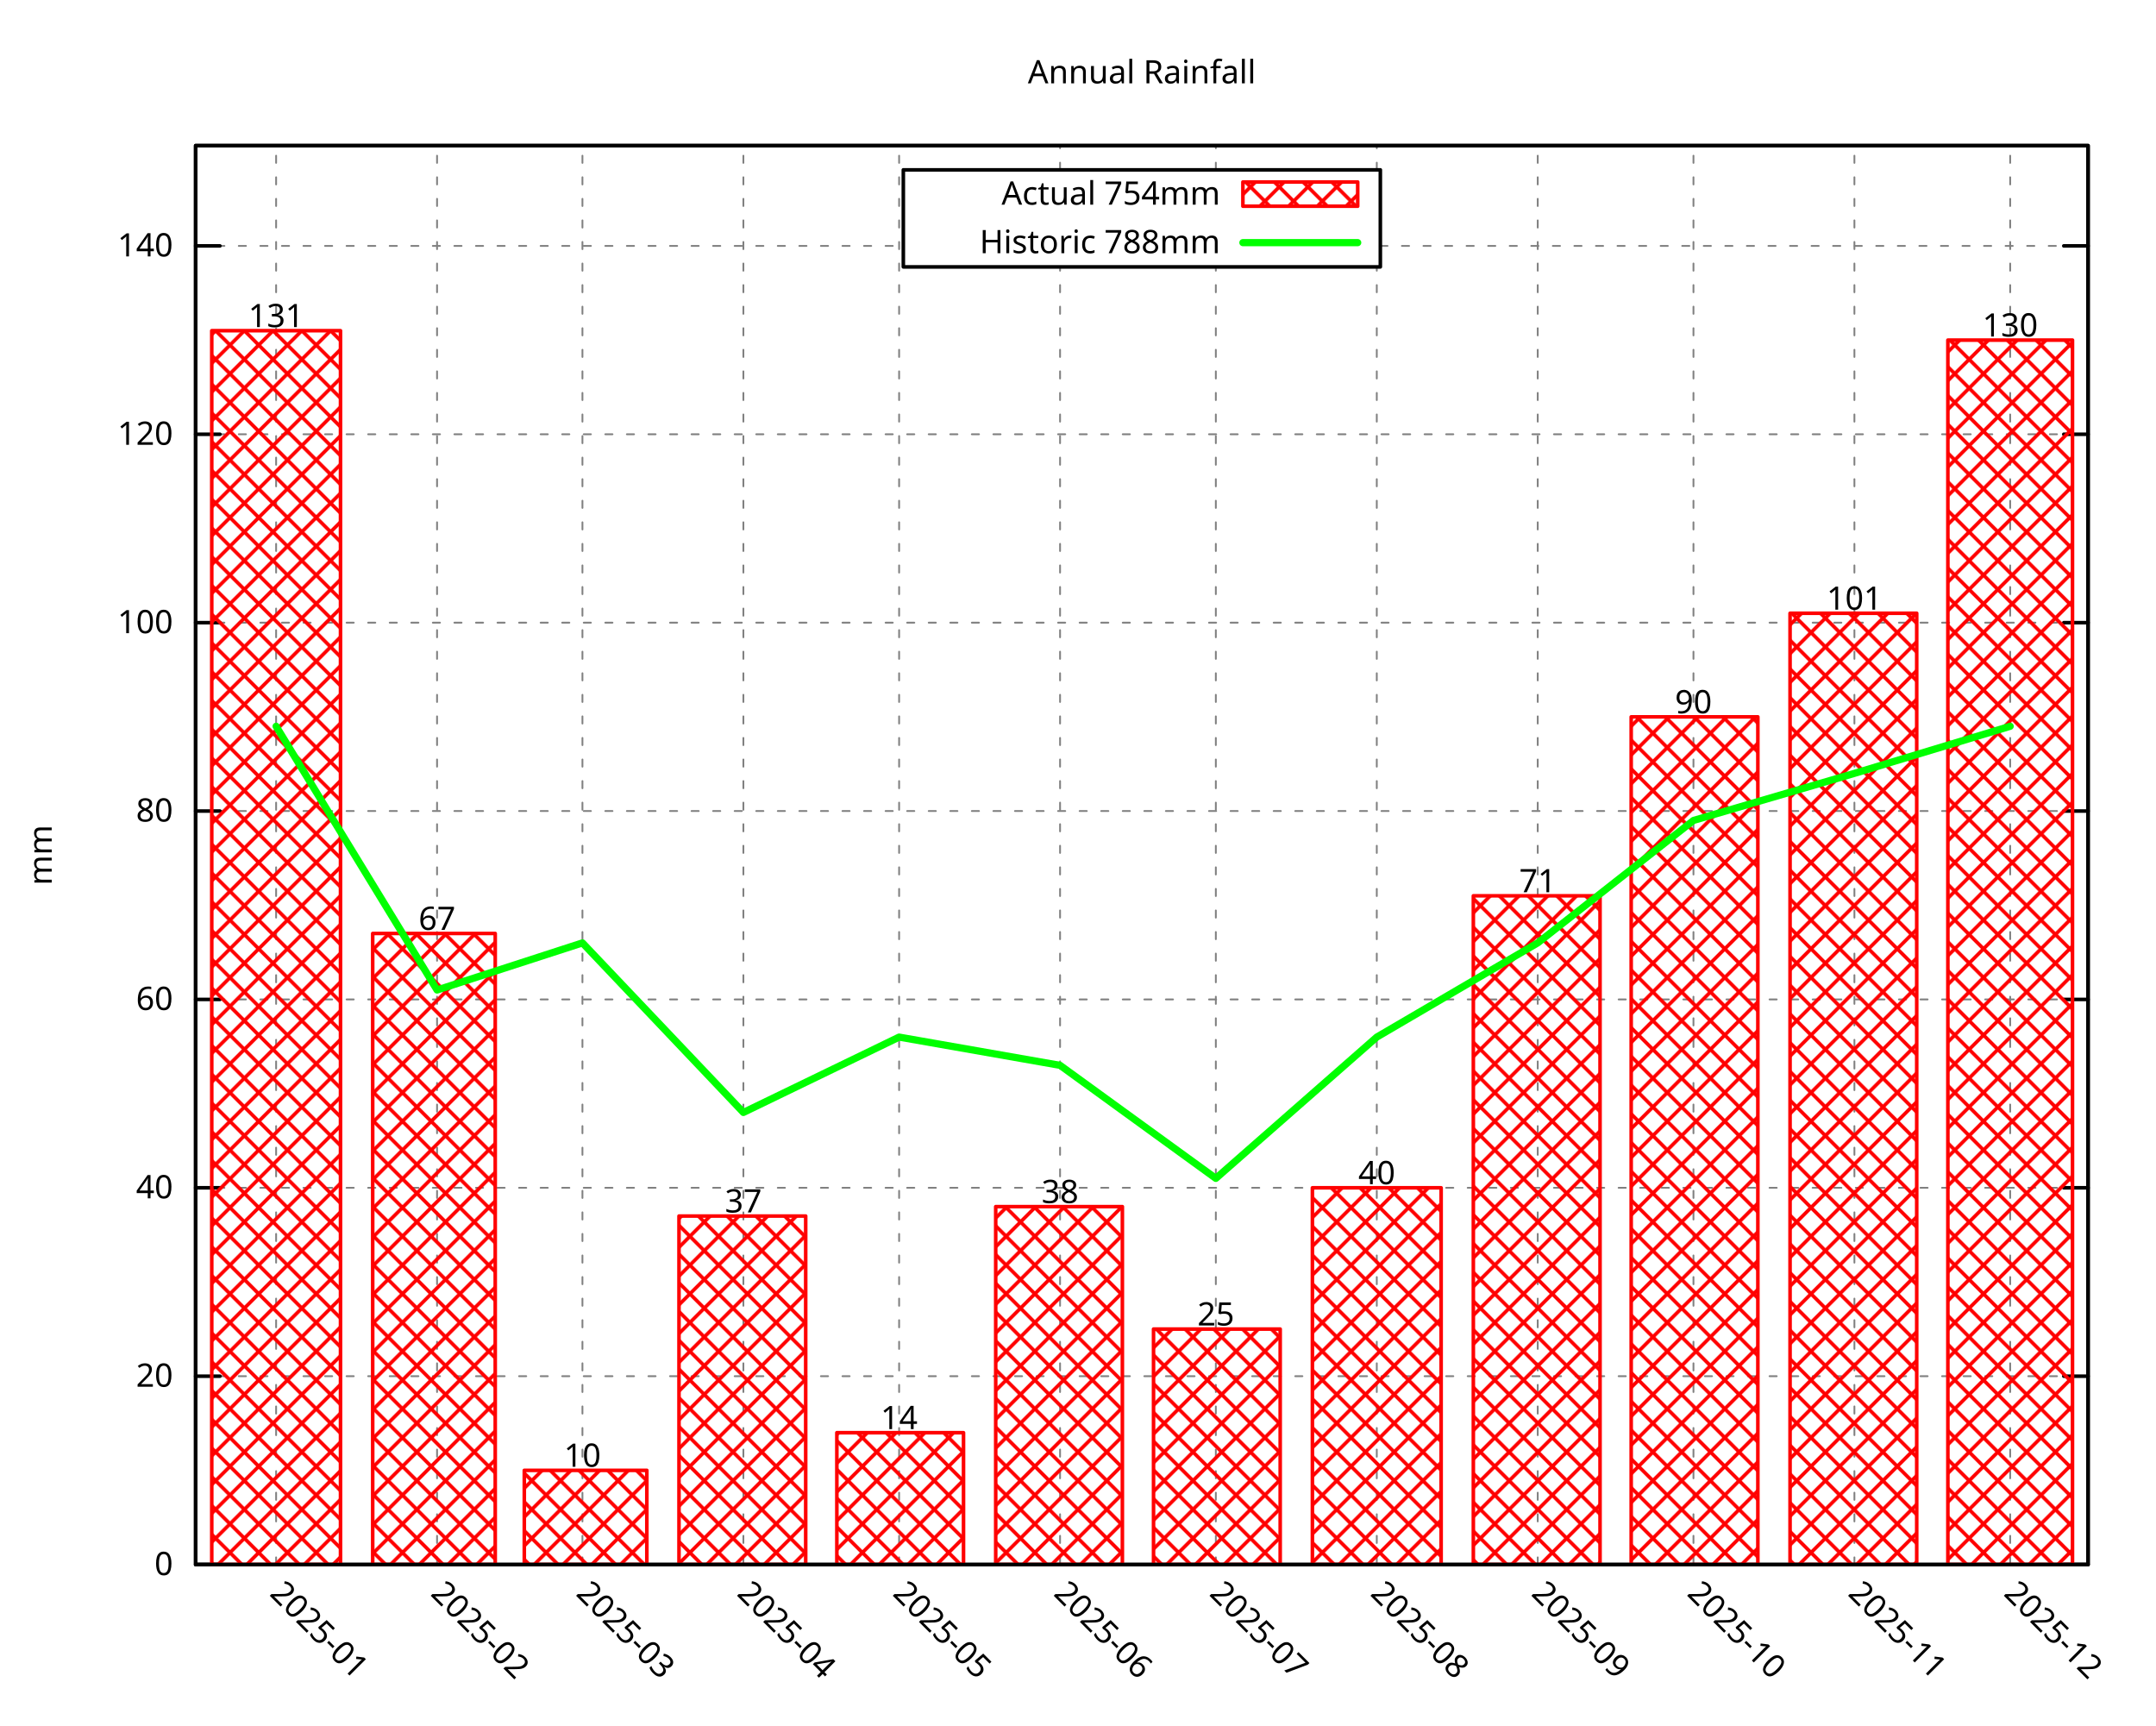
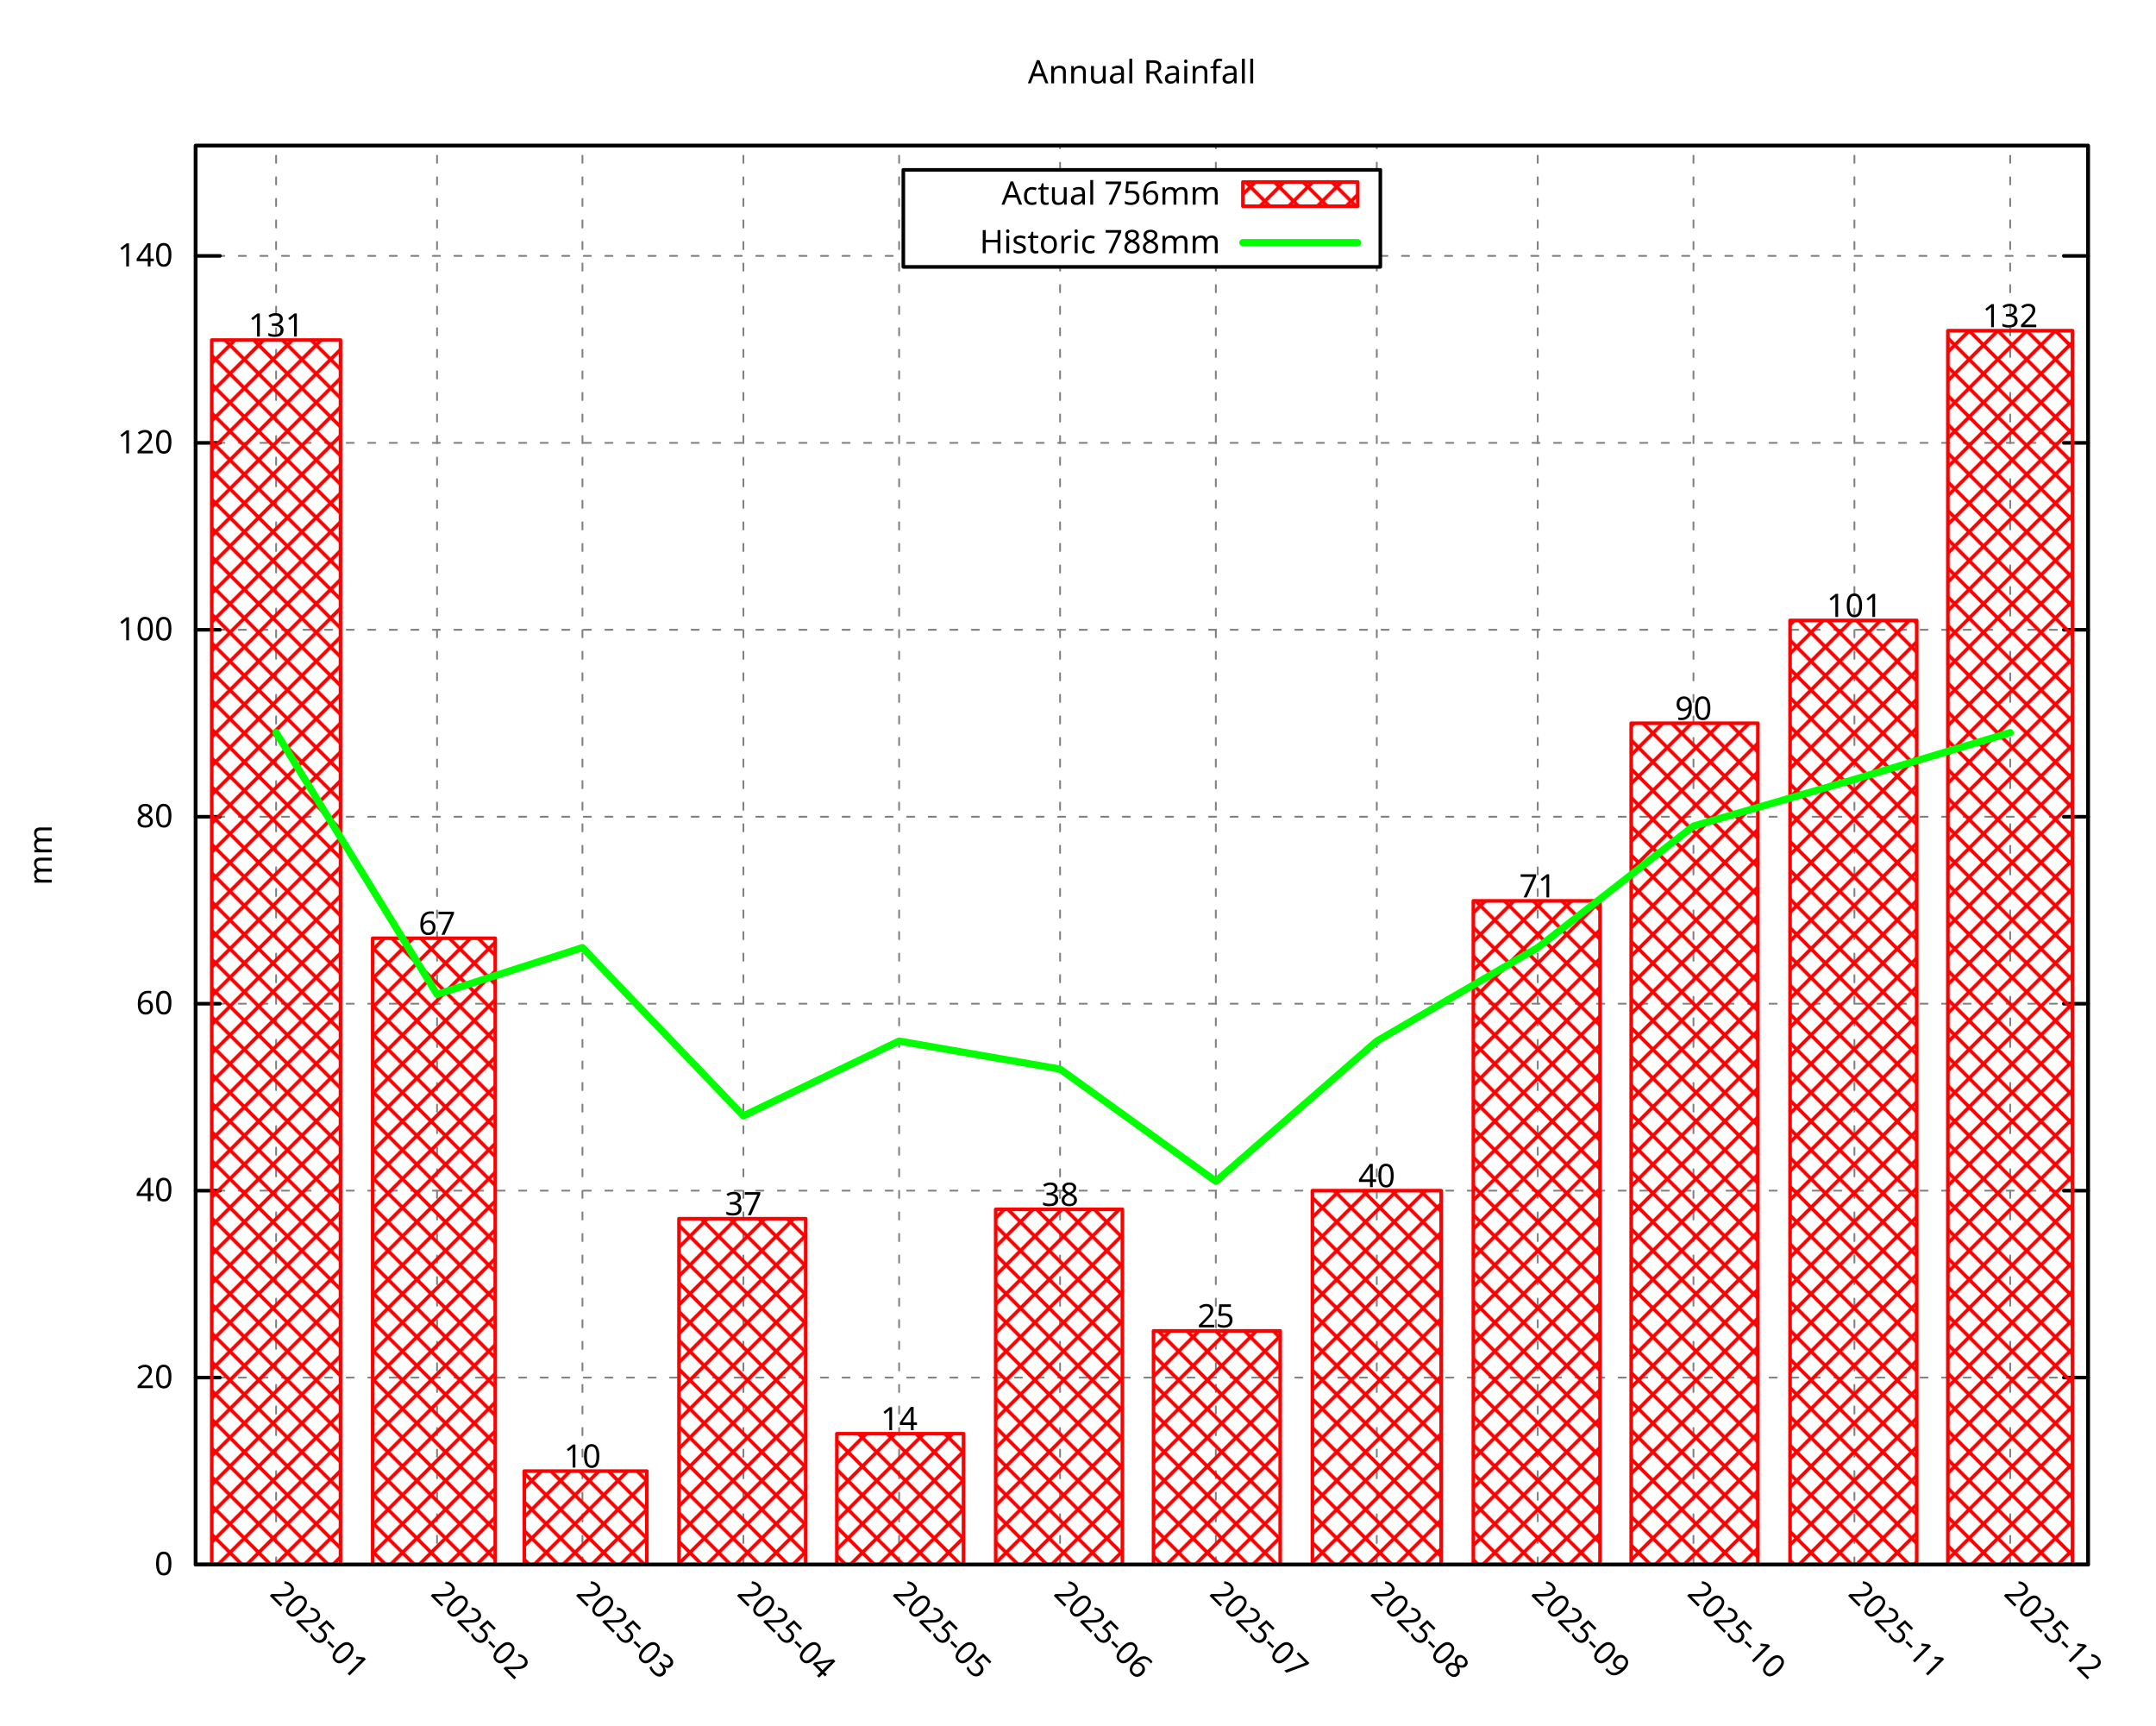
<svg xmlns="http://www.w3.org/2000/svg" xmlns:xlink="http://www.w3.org/1999/xlink" width="600" height="480" viewBox="0 0 600 480">
  <g id="gnuplot_canvas">
    <rect x="0" y="0" width="600" height="480" fill="none" />
    <defs>
      <circle id="gpDot" r="0.5" stroke-width="0.5" stroke="currentColor" />
      <path id="gpPt0" stroke-width="0.296" stroke="currentColor" d="M-1,0 h2 M0,-1 v2" />
      <path id="gpPt1" stroke-width="0.296" stroke="currentColor" d="M-1,-1 L1,1 M1,-1 L-1,1" />
      <path id="gpPt2" stroke-width="0.296" stroke="currentColor" d="M-1,0 L1,0 M0,-1 L0,1 M-1,-1 L1,1 M-1,1 L1,-1" />
      <rect id="gpPt3" stroke-width="0.296" stroke="currentColor" x="-1" y="-1" width="2" height="2" />
      <rect id="gpPt4" stroke-width="0.296" stroke="currentColor" fill="currentColor" x="-1" y="-1" width="2" height="2" />
      <circle id="gpPt5" stroke-width="0.296" stroke="currentColor" cx="0" cy="0" r="1" />
      <use xlink:href="#gpPt5" id="gpPt6" fill="currentColor" stroke="none" />
      <path id="gpPt7" stroke-width="0.296" stroke="currentColor" d="M0,-1.33 L-1.33,0.67 L1.33,0.67 z" />
      <use xlink:href="#gpPt7" id="gpPt8" fill="currentColor" stroke="none" />
      <use xlink:href="#gpPt7" id="gpPt9" stroke="currentColor" transform="rotate(180)" />
      <use xlink:href="#gpPt9" id="gpPt10" fill="currentColor" stroke="none" />
      <use xlink:href="#gpPt3" id="gpPt11" stroke="currentColor" transform="rotate(45)" />
      <use xlink:href="#gpPt11" id="gpPt12" fill="currentColor" stroke="none" />
      <path id="gpPt13" stroke-width="0.296" stroke="currentColor" d="M0,1.330 L1.265,0.411 L0.782,-1.067 L-0.782,-1.076 L-1.265,0.411 z" />
      <use xlink:href="#gpPt13" id="gpPt14" fill="currentColor" stroke="none" />
      <filter id="textbox" filterUnits="objectBoundingBox" x="0" y="0" height="1" width="1">
        <feFlood flood-color="white" flood-opacity="1" result="bgnd" />
        <feComposite in="SourceGraphic" in2="bgnd" operator="atop" />
      </filter>
      <filter id="greybox" filterUnits="objectBoundingBox" x="0" y="0" height="1" width="1">
        <feFlood flood-color="lightgrey" flood-opacity="1" result="grey" />
        <feComposite in="SourceGraphic" in2="grey" operator="atop" />
      </filter>
    </defs>
    <g fill="none" color="white" stroke="currentColor" stroke-width="1.00" stroke-linecap="round" stroke-linejoin="round">
</g>
    <g fill="none" color="black" stroke="currentColor" stroke-width="1.00" stroke-linecap="round" stroke-linejoin="round">
</g>
    <g fill="none" color="black" stroke="black" stroke-width="0.50" stroke-linecap="round" stroke-linejoin="round">
</g>
    <g fill="none" color="gray" stroke="currentColor" stroke-width="0.50" stroke-linecap="round" stroke-linejoin="round">
      <path stroke="gray" stroke-dasharray="2,4" class="gridline" d="M54.45,435.32 L581.09,435.32  " />
    </g>
    <g fill="none" color="gray" stroke="gray" stroke-width="1.00" stroke-linecap="round" stroke-linejoin="round">
</g>
    <g fill="none" color="black" stroke="currentColor" stroke-width="1.00" stroke-linecap="round" stroke-linejoin="round">
      <path stroke="black" d="M54.45,435.32 L61.20,435.32 M581.09,435.32 L574.34,435.32  " />
      <g transform="translate(48.15,438.25)" stroke="none" fill="black" font-family="Droid Sans" font-size="9.00" text-anchor="end">
        <text>
          <tspan font-family="Droid Sans"> 0</tspan>
        </text>
      </g>
    </g>
    <g fill="none" color="black" stroke="currentColor" stroke-width="1.00" stroke-linecap="round" stroke-linejoin="round">
</g>
    <g fill="none" color="black" stroke="black" stroke-width="0.50" stroke-linecap="round" stroke-linejoin="round">
</g>
    <g fill="none" color="gray" stroke="currentColor" stroke-width="0.50" stroke-linecap="round" stroke-linejoin="round">
-       <path stroke="gray" stroke-dasharray="2,4" class="gridline" d="M54.45,382.91 L581.09,382.91  " />
-     </g>
-     <g fill="none" color="gray" stroke="gray" stroke-width="1.00" stroke-linecap="round" stroke-linejoin="round">
- </g>
-     <g fill="none" color="black" stroke="currentColor" stroke-width="1.00" stroke-linecap="round" stroke-linejoin="round">
-       <path stroke="black" d="M54.45,382.91 L61.20,382.91 M581.09,382.91 L574.34,382.91  " />
-       <g transform="translate(48.15,385.84)" stroke="none" fill="black" font-family="Droid Sans" font-size="9.00" text-anchor="end">
+       <path stroke="gray" stroke-dasharray="2,4" class="gridline" d="M54.45,383.30 L581.09,383.30  " />
+     </g>
+     <g fill="none" color="gray" stroke="gray" stroke-width="1.00" stroke-linecap="round" stroke-linejoin="round">
+ </g>
+     <g fill="none" color="black" stroke="currentColor" stroke-width="1.00" stroke-linecap="round" stroke-linejoin="round">
+       <path stroke="black" d="M54.45,383.30 L61.20,383.30 M581.09,383.30 L574.34,383.30  " />
+       <g transform="translate(48.15,386.23)" stroke="none" fill="black" font-family="Droid Sans" font-size="9.00" text-anchor="end">
        <text>
          <tspan font-family="Droid Sans"> 20</tspan>
        </text>
      </g>
    </g>
    <g fill="none" color="black" stroke="currentColor" stroke-width="1.00" stroke-linecap="round" stroke-linejoin="round">
</g>
    <g fill="none" color="black" stroke="black" stroke-width="0.50" stroke-linecap="round" stroke-linejoin="round">
</g>
    <g fill="none" color="gray" stroke="currentColor" stroke-width="0.50" stroke-linecap="round" stroke-linejoin="round">
-       <path stroke="gray" stroke-dasharray="2,4" class="gridline" d="M54.45,330.49 L581.09,330.49  " />
-     </g>
-     <g fill="none" color="gray" stroke="gray" stroke-width="1.00" stroke-linecap="round" stroke-linejoin="round">
- </g>
-     <g fill="none" color="black" stroke="currentColor" stroke-width="1.00" stroke-linecap="round" stroke-linejoin="round">
-       <path stroke="black" d="M54.45,330.49 L61.20,330.49 M581.09,330.49 L574.34,330.49  " />
-       <g transform="translate(48.15,333.42)" stroke="none" fill="black" font-family="Droid Sans" font-size="9.00" text-anchor="end">
+       <path stroke="gray" stroke-dasharray="2,4" class="gridline" d="M54.45,331.29 L581.09,331.29  " />
+     </g>
+     <g fill="none" color="gray" stroke="gray" stroke-width="1.00" stroke-linecap="round" stroke-linejoin="round">
+ </g>
+     <g fill="none" color="black" stroke="currentColor" stroke-width="1.00" stroke-linecap="round" stroke-linejoin="round">
+       <path stroke="black" d="M54.45,331.29 L61.20,331.29 M581.09,331.29 L574.34,331.29  " />
+       <g transform="translate(48.15,334.22)" stroke="none" fill="black" font-family="Droid Sans" font-size="9.00" text-anchor="end">
        <text>
          <tspan font-family="Droid Sans"> 40</tspan>
        </text>
      </g>
    </g>
    <g fill="none" color="black" stroke="currentColor" stroke-width="1.00" stroke-linecap="round" stroke-linejoin="round">
</g>
    <g fill="none" color="black" stroke="black" stroke-width="0.50" stroke-linecap="round" stroke-linejoin="round">
</g>
    <g fill="none" color="gray" stroke="currentColor" stroke-width="0.50" stroke-linecap="round" stroke-linejoin="round">
-       <path stroke="gray" stroke-dasharray="2,4" class="gridline" d="M54.45,278.08 L581.09,278.08  " />
-     </g>
-     <g fill="none" color="gray" stroke="gray" stroke-width="1.00" stroke-linecap="round" stroke-linejoin="round">
- </g>
-     <g fill="none" color="black" stroke="currentColor" stroke-width="1.00" stroke-linecap="round" stroke-linejoin="round">
-       <path stroke="black" d="M54.45,278.08 L61.20,278.08 M581.09,278.08 L574.34,278.08  " />
-       <g transform="translate(48.15,281.01)" stroke="none" fill="black" font-family="Droid Sans" font-size="9.00" text-anchor="end">
+       <path stroke="gray" stroke-dasharray="2,4" class="gridline" d="M54.45,279.27 L581.09,279.27  " />
+     </g>
+     <g fill="none" color="gray" stroke="gray" stroke-width="1.00" stroke-linecap="round" stroke-linejoin="round">
+ </g>
+     <g fill="none" color="black" stroke="currentColor" stroke-width="1.00" stroke-linecap="round" stroke-linejoin="round">
+       <path stroke="black" d="M54.45,279.27 L61.20,279.27 M581.09,279.27 L574.34,279.27  " />
+       <g transform="translate(48.15,282.20)" stroke="none" fill="black" font-family="Droid Sans" font-size="9.00" text-anchor="end">
        <text>
          <tspan font-family="Droid Sans"> 60</tspan>
        </text>
      </g>
    </g>
    <g fill="none" color="black" stroke="currentColor" stroke-width="1.00" stroke-linecap="round" stroke-linejoin="round">
</g>
    <g fill="none" color="black" stroke="black" stroke-width="0.50" stroke-linecap="round" stroke-linejoin="round">
</g>
    <g fill="none" color="gray" stroke="currentColor" stroke-width="0.50" stroke-linecap="round" stroke-linejoin="round">
-       <path stroke="gray" stroke-dasharray="2,4" class="gridline" d="M54.45,225.66 L581.09,225.66  " />
-     </g>
-     <g fill="none" color="gray" stroke="gray" stroke-width="1.00" stroke-linecap="round" stroke-linejoin="round">
- </g>
-     <g fill="none" color="black" stroke="currentColor" stroke-width="1.00" stroke-linecap="round" stroke-linejoin="round">
-       <path stroke="black" d="M54.45,225.66 L61.20,225.66 M581.09,225.66 L574.34,225.66  " />
-       <g transform="translate(48.15,228.59)" stroke="none" fill="black" font-family="Droid Sans" font-size="9.00" text-anchor="end">
+       <path stroke="gray" stroke-dasharray="2,4" class="gridline" d="M54.45,227.25 L581.09,227.25  " />
+     </g>
+     <g fill="none" color="gray" stroke="gray" stroke-width="1.00" stroke-linecap="round" stroke-linejoin="round">
+ </g>
+     <g fill="none" color="black" stroke="currentColor" stroke-width="1.00" stroke-linecap="round" stroke-linejoin="round">
+       <path stroke="black" d="M54.45,227.25 L61.20,227.25 M581.09,227.25 L574.34,227.25  " />
+       <g transform="translate(48.15,230.18)" stroke="none" fill="black" font-family="Droid Sans" font-size="9.00" text-anchor="end">
        <text>
          <tspan font-family="Droid Sans"> 80</tspan>
        </text>
      </g>
    </g>
    <g fill="none" color="black" stroke="currentColor" stroke-width="1.00" stroke-linecap="round" stroke-linejoin="round">
</g>
    <g fill="none" color="black" stroke="black" stroke-width="0.50" stroke-linecap="round" stroke-linejoin="round">
</g>
    <g fill="none" color="gray" stroke="currentColor" stroke-width="0.50" stroke-linecap="round" stroke-linejoin="round">
-       <path stroke="gray" stroke-dasharray="2,4" class="gridline" d="M54.45,173.25 L581.09,173.25  " />
-     </g>
-     <g fill="none" color="gray" stroke="gray" stroke-width="1.00" stroke-linecap="round" stroke-linejoin="round">
- </g>
-     <g fill="none" color="black" stroke="currentColor" stroke-width="1.00" stroke-linecap="round" stroke-linejoin="round">
-       <path stroke="black" d="M54.45,173.25 L61.20,173.25 M581.09,173.25 L574.34,173.25  " />
-       <g transform="translate(48.15,176.18)" stroke="none" fill="black" font-family="Droid Sans" font-size="9.00" text-anchor="end">
+       <path stroke="gray" stroke-dasharray="2,4" class="gridline" d="M54.45,175.23 L581.09,175.23  " />
+     </g>
+     <g fill="none" color="gray" stroke="gray" stroke-width="1.00" stroke-linecap="round" stroke-linejoin="round">
+ </g>
+     <g fill="none" color="black" stroke="currentColor" stroke-width="1.00" stroke-linecap="round" stroke-linejoin="round">
+       <path stroke="black" d="M54.45,175.23 L61.20,175.23 M581.09,175.23 L574.34,175.23  " />
+       <g transform="translate(48.15,178.16)" stroke="none" fill="black" font-family="Droid Sans" font-size="9.00" text-anchor="end">
        <text>
          <tspan font-family="Droid Sans"> 100</tspan>
        </text>
      </g>
    </g>
    <g fill="none" color="black" stroke="currentColor" stroke-width="1.00" stroke-linecap="round" stroke-linejoin="round">
</g>
    <g fill="none" color="black" stroke="black" stroke-width="0.50" stroke-linecap="round" stroke-linejoin="round">
</g>
    <g fill="none" color="gray" stroke="currentColor" stroke-width="0.50" stroke-linecap="round" stroke-linejoin="round">
-       <path stroke="gray" stroke-dasharray="2,4" class="gridline" d="M54.45,120.83 L581.09,120.83  " />
-     </g>
-     <g fill="none" color="gray" stroke="gray" stroke-width="1.00" stroke-linecap="round" stroke-linejoin="round">
- </g>
-     <g fill="none" color="black" stroke="currentColor" stroke-width="1.00" stroke-linecap="round" stroke-linejoin="round">
-       <path stroke="black" d="M54.45,120.83 L61.20,120.83 M581.09,120.83 L574.34,120.83  " />
-       <g transform="translate(48.15,123.76)" stroke="none" fill="black" font-family="Droid Sans" font-size="9.00" text-anchor="end">
+       <path stroke="gray" stroke-dasharray="2,4" class="gridline" d="M54.45,123.22 L581.09,123.22  " />
+     </g>
+     <g fill="none" color="gray" stroke="gray" stroke-width="1.00" stroke-linecap="round" stroke-linejoin="round">
+ </g>
+     <g fill="none" color="black" stroke="currentColor" stroke-width="1.00" stroke-linecap="round" stroke-linejoin="round">
+       <path stroke="black" d="M54.45,123.22 L61.20,123.22 M581.09,123.22 L574.34,123.22  " />
+       <g transform="translate(48.15,126.15)" stroke="none" fill="black" font-family="Droid Sans" font-size="9.00" text-anchor="end">
        <text>
          <tspan font-family="Droid Sans"> 120</tspan>
        </text>
      </g>
    </g>
    <g fill="none" color="black" stroke="currentColor" stroke-width="1.00" stroke-linecap="round" stroke-linejoin="round">
</g>
    <g fill="none" color="black" stroke="black" stroke-width="0.50" stroke-linecap="round" stroke-linejoin="round">
</g>
    <g fill="none" color="gray" stroke="currentColor" stroke-width="0.50" stroke-linecap="round" stroke-linejoin="round">
-       <path stroke="gray" stroke-dasharray="2,4" class="gridline" d="M54.45,68.42 L251.39,68.42 M384.14,68.42 L581.09,68.42  " />
-     </g>
-     <g fill="none" color="gray" stroke="gray" stroke-width="1.00" stroke-linecap="round" stroke-linejoin="round">
- </g>
-     <g fill="none" color="black" stroke="currentColor" stroke-width="1.00" stroke-linecap="round" stroke-linejoin="round">
-       <path stroke="black" d="M54.45,68.42 L61.20,68.42 M581.09,68.42 L574.34,68.42  " />
-       <g transform="translate(48.15,71.35)" stroke="none" fill="black" font-family="Droid Sans" font-size="9.00" text-anchor="end">
+       <path stroke="gray" stroke-dasharray="2,4" class="gridline" d="M54.45,71.20 L251.39,71.20 M384.14,71.20 L581.09,71.20  " />
+     </g>
+     <g fill="none" color="gray" stroke="gray" stroke-width="1.00" stroke-linecap="round" stroke-linejoin="round">
+ </g>
+     <g fill="none" color="black" stroke="currentColor" stroke-width="1.00" stroke-linecap="round" stroke-linejoin="round">
+       <path stroke="black" d="M54.45,71.20 L61.20,71.20 M581.09,71.20 L574.34,71.20  " />
+       <g transform="translate(48.15,74.13)" stroke="none" fill="black" font-family="Droid Sans" font-size="9.00" text-anchor="end">
        <text>
          <tspan font-family="Droid Sans"> 140</tspan>
        </text>
      </g>
    </g>
    <g fill="none" color="black" stroke="currentColor" stroke-width="1.00" stroke-linecap="round" stroke-linejoin="round">
</g>
    <g fill="none" color="black" stroke="black" stroke-width="0.50" stroke-linecap="round" stroke-linejoin="round">
</g>
    <g fill="none" color="gray" stroke="currentColor" stroke-width="0.50" stroke-linecap="round" stroke-linejoin="round">
      <path stroke="gray" stroke-dasharray="2,4" class="gridline" d="M76.84,435.32 L76.84,40.51  " />
    </g>
    <g fill="none" color="gray" stroke="gray" stroke-width="1.00" stroke-linecap="round" stroke-linejoin="round">
</g>
    <g fill="none" color="black" stroke="currentColor" stroke-width="1.00" stroke-linecap="round" stroke-linejoin="round">
      <path stroke="black" d="M76.84,435.32 M76.84,40.51  " />
      <g transform="translate(74.77,443.69) rotate(45.00)" stroke="none" fill="black" font-family="Droid Sans" font-size="9.00" text-anchor="start">
        <text>
          <tspan font-family="Droid Sans">2025-01</tspan>
        </text>
      </g>
    </g>
    <g fill="none" color="black" stroke="currentColor" stroke-width="1.00" stroke-linecap="round" stroke-linejoin="round">
</g>
    <g fill="none" color="black" stroke="black" stroke-width="0.50" stroke-linecap="round" stroke-linejoin="round">
</g>
    <g fill="none" color="gray" stroke="currentColor" stroke-width="0.50" stroke-linecap="round" stroke-linejoin="round">
      <path stroke="gray" stroke-dasharray="2,4" class="gridline" d="M121.63,435.32 L121.63,40.51  " />
    </g>
    <g fill="none" color="gray" stroke="gray" stroke-width="1.00" stroke-linecap="round" stroke-linejoin="round">
</g>
    <g fill="none" color="black" stroke="currentColor" stroke-width="1.00" stroke-linecap="round" stroke-linejoin="round">
      <path stroke="black" d="M121.63,435.32 M121.63,40.51  " />
      <g transform="translate(119.56,443.69) rotate(45.00)" stroke="none" fill="black" font-family="Droid Sans" font-size="9.00" text-anchor="start">
        <text>
          <tspan font-family="Droid Sans">2025-02</tspan>
        </text>
      </g>
    </g>
    <g fill="none" color="black" stroke="currentColor" stroke-width="1.00" stroke-linecap="round" stroke-linejoin="round">
</g>
    <g fill="none" color="black" stroke="black" stroke-width="0.50" stroke-linecap="round" stroke-linejoin="round">
</g>
    <g fill="none" color="gray" stroke="currentColor" stroke-width="0.50" stroke-linecap="round" stroke-linejoin="round">
      <path stroke="gray" stroke-dasharray="2,4" class="gridline" d="M162.09,435.32 L162.09,40.51  " />
    </g>
    <g fill="none" color="gray" stroke="gray" stroke-width="1.00" stroke-linecap="round" stroke-linejoin="round">
</g>
    <g fill="none" color="black" stroke="currentColor" stroke-width="1.00" stroke-linecap="round" stroke-linejoin="round">
      <path stroke="black" d="M162.09,435.32 M162.09,40.51  " />
      <g transform="translate(160.02,443.69) rotate(45.00)" stroke="none" fill="black" font-family="Droid Sans" font-size="9.00" text-anchor="start">
        <text>
          <tspan font-family="Droid Sans">2025-03</tspan>
        </text>
      </g>
    </g>
    <g fill="none" color="black" stroke="currentColor" stroke-width="1.00" stroke-linecap="round" stroke-linejoin="round">
</g>
    <g fill="none" color="black" stroke="black" stroke-width="0.50" stroke-linecap="round" stroke-linejoin="round">
</g>
    <g fill="none" color="gray" stroke="currentColor" stroke-width="0.50" stroke-linecap="round" stroke-linejoin="round">
      <path stroke="gray" stroke-dasharray="2,4" class="gridline" d="M206.88,435.32 L206.88,40.51  " />
    </g>
    <g fill="none" color="gray" stroke="gray" stroke-width="1.00" stroke-linecap="round" stroke-linejoin="round">
</g>
    <g fill="none" color="black" stroke="currentColor" stroke-width="1.00" stroke-linecap="round" stroke-linejoin="round">
      <path stroke="black" d="M206.88,435.32 M206.88,40.51  " />
      <g transform="translate(204.81,443.69) rotate(45.00)" stroke="none" fill="black" font-family="Droid Sans" font-size="9.00" text-anchor="start">
        <text>
          <tspan font-family="Droid Sans">2025-04</tspan>
        </text>
      </g>
    </g>
    <g fill="none" color="black" stroke="currentColor" stroke-width="1.00" stroke-linecap="round" stroke-linejoin="round">
</g>
    <g fill="none" color="black" stroke="black" stroke-width="0.50" stroke-linecap="round" stroke-linejoin="round">
</g>
    <g fill="none" color="gray" stroke="currentColor" stroke-width="0.50" stroke-linecap="round" stroke-linejoin="round">
      <path stroke="gray" stroke-dasharray="2,4" class="gridline" d="M250.22,435.32 L250.22,40.51  " />
    </g>
    <g fill="none" color="gray" stroke="gray" stroke-width="1.00" stroke-linecap="round" stroke-linejoin="round">
</g>
    <g fill="none" color="black" stroke="currentColor" stroke-width="1.00" stroke-linecap="round" stroke-linejoin="round">
      <path stroke="black" d="M250.22,435.32 M250.22,40.51  " />
      <g transform="translate(248.15,443.69) rotate(45.00)" stroke="none" fill="black" font-family="Droid Sans" font-size="9.00" text-anchor="start">
        <text>
          <tspan font-family="Droid Sans">2025-05</tspan>
        </text>
      </g>
    </g>
    <g fill="none" color="black" stroke="currentColor" stroke-width="1.00" stroke-linecap="round" stroke-linejoin="round">
</g>
    <g fill="none" color="black" stroke="black" stroke-width="0.50" stroke-linecap="round" stroke-linejoin="round">
</g>
    <g fill="none" color="gray" stroke="currentColor" stroke-width="0.50" stroke-linecap="round" stroke-linejoin="round">
      <path stroke="gray" stroke-dasharray="2,4" class="gridline" d="M295.01,435.32 L295.01,74.26 M295.01,47.26 L295.01,40.51  " />
    </g>
    <g fill="none" color="gray" stroke="gray" stroke-width="1.00" stroke-linecap="round" stroke-linejoin="round">
</g>
    <g fill="none" color="black" stroke="currentColor" stroke-width="1.00" stroke-linecap="round" stroke-linejoin="round">
      <path stroke="black" d="M295.01,435.32 M295.01,40.51  " />
      <g transform="translate(292.94,443.69) rotate(45.00)" stroke="none" fill="black" font-family="Droid Sans" font-size="9.00" text-anchor="start">
        <text>
          <tspan font-family="Droid Sans">2025-06</tspan>
        </text>
      </g>
    </g>
    <g fill="none" color="black" stroke="currentColor" stroke-width="1.00" stroke-linecap="round" stroke-linejoin="round">
</g>
    <g fill="none" color="black" stroke="black" stroke-width="0.50" stroke-linecap="round" stroke-linejoin="round">
</g>
    <g fill="none" color="gray" stroke="currentColor" stroke-width="0.50" stroke-linecap="round" stroke-linejoin="round">
      <path stroke="gray" stroke-dasharray="2,4" class="gridline" d="M338.36,435.32 L338.36,74.26 M338.36,47.26 L338.36,40.51  " />
    </g>
    <g fill="none" color="gray" stroke="gray" stroke-width="1.00" stroke-linecap="round" stroke-linejoin="round">
</g>
    <g fill="none" color="black" stroke="currentColor" stroke-width="1.00" stroke-linecap="round" stroke-linejoin="round">
      <path stroke="black" d="M338.36,435.32 M338.36,40.51  " />
      <g transform="translate(336.29,443.69) rotate(45.00)" stroke="none" fill="black" font-family="Droid Sans" font-size="9.00" text-anchor="start">
        <text>
          <tspan font-family="Droid Sans">2025-07</tspan>
        </text>
      </g>
    </g>
    <g fill="none" color="black" stroke="currentColor" stroke-width="1.00" stroke-linecap="round" stroke-linejoin="round">
</g>
    <g fill="none" color="black" stroke="black" stroke-width="0.50" stroke-linecap="round" stroke-linejoin="round">
</g>
    <g fill="none" color="gray" stroke="currentColor" stroke-width="0.50" stroke-linecap="round" stroke-linejoin="round">
      <path stroke="gray" stroke-dasharray="2,4" class="gridline" d="M383.15,435.32 L383.15,74.26 M383.15,47.26 L383.15,40.51  " />
    </g>
    <g fill="none" color="gray" stroke="gray" stroke-width="1.00" stroke-linecap="round" stroke-linejoin="round">
</g>
    <g fill="none" color="black" stroke="currentColor" stroke-width="1.00" stroke-linecap="round" stroke-linejoin="round">
      <path stroke="black" d="M383.15,435.32 M383.15,40.51  " />
      <g transform="translate(381.08,443.69) rotate(45.00)" stroke="none" fill="black" font-family="Droid Sans" font-size="9.00" text-anchor="start">
        <text>
          <tspan font-family="Droid Sans">2025-08</tspan>
        </text>
      </g>
    </g>
    <g fill="none" color="black" stroke="currentColor" stroke-width="1.00" stroke-linecap="round" stroke-linejoin="round">
</g>
    <g fill="none" color="black" stroke="black" stroke-width="0.50" stroke-linecap="round" stroke-linejoin="round">
</g>
    <g fill="none" color="gray" stroke="currentColor" stroke-width="0.50" stroke-linecap="round" stroke-linejoin="round">
      <path stroke="gray" stroke-dasharray="2,4" class="gridline" d="M427.94,435.32 L427.94,40.51  " />
    </g>
    <g fill="none" color="gray" stroke="gray" stroke-width="1.00" stroke-linecap="round" stroke-linejoin="round">
</g>
    <g fill="none" color="black" stroke="currentColor" stroke-width="1.00" stroke-linecap="round" stroke-linejoin="round">
      <path stroke="black" d="M427.94,435.32 M427.94,40.51  " />
      <g transform="translate(425.87,443.69) rotate(45.00)" stroke="none" fill="black" font-family="Droid Sans" font-size="9.00" text-anchor="start">
        <text>
          <tspan font-family="Droid Sans">2025-09</tspan>
        </text>
      </g>
    </g>
    <g fill="none" color="black" stroke="currentColor" stroke-width="1.00" stroke-linecap="round" stroke-linejoin="round">
</g>
    <g fill="none" color="black" stroke="black" stroke-width="0.50" stroke-linecap="round" stroke-linejoin="round">
</g>
    <g fill="none" color="gray" stroke="currentColor" stroke-width="0.50" stroke-linecap="round" stroke-linejoin="round">
      <path stroke="gray" stroke-dasharray="2,4" class="gridline" d="M471.28,435.32 L471.28,40.51  " />
    </g>
    <g fill="none" color="gray" stroke="gray" stroke-width="1.00" stroke-linecap="round" stroke-linejoin="round">
</g>
    <g fill="none" color="black" stroke="currentColor" stroke-width="1.00" stroke-linecap="round" stroke-linejoin="round">
      <path stroke="black" d="M471.28,435.32 M471.28,40.51  " />
      <g transform="translate(469.21,443.69) rotate(45.00)" stroke="none" fill="black" font-family="Droid Sans" font-size="9.00" text-anchor="start">
        <text>
          <tspan font-family="Droid Sans">2025-10</tspan>
        </text>
      </g>
    </g>
    <g fill="none" color="black" stroke="currentColor" stroke-width="1.00" stroke-linecap="round" stroke-linejoin="round">
</g>
    <g fill="none" color="black" stroke="black" stroke-width="0.50" stroke-linecap="round" stroke-linejoin="round">
</g>
    <g fill="none" color="gray" stroke="currentColor" stroke-width="0.50" stroke-linecap="round" stroke-linejoin="round">
      <path stroke="gray" stroke-dasharray="2,4" class="gridline" d="M516.07,435.32 L516.07,40.51  " />
    </g>
    <g fill="none" color="gray" stroke="gray" stroke-width="1.00" stroke-linecap="round" stroke-linejoin="round">
</g>
    <g fill="none" color="black" stroke="currentColor" stroke-width="1.00" stroke-linecap="round" stroke-linejoin="round">
      <path stroke="black" d="M516.07,435.32 M516.07,40.51  " />
      <g transform="translate(514.00,443.69) rotate(45.00)" stroke="none" fill="black" font-family="Droid Sans" font-size="9.00" text-anchor="start">
        <text>
          <tspan font-family="Droid Sans">2025-11</tspan>
        </text>
      </g>
    </g>
    <g fill="none" color="black" stroke="currentColor" stroke-width="1.00" stroke-linecap="round" stroke-linejoin="round">
</g>
    <g fill="none" color="black" stroke="black" stroke-width="0.50" stroke-linecap="round" stroke-linejoin="round">
</g>
    <g fill="none" color="gray" stroke="currentColor" stroke-width="0.50" stroke-linecap="round" stroke-linejoin="round">
      <path stroke="gray" stroke-dasharray="2,4" class="gridline" d="M559.42,435.32 L559.42,40.51  " />
    </g>
    <g fill="none" color="gray" stroke="gray" stroke-width="1.00" stroke-linecap="round" stroke-linejoin="round">
</g>
    <g fill="none" color="black" stroke="currentColor" stroke-width="1.00" stroke-linecap="round" stroke-linejoin="round">
      <path stroke="black" d="M559.42,435.32 M559.42,40.51  " />
      <g transform="translate(557.35,443.69) rotate(45.00)" stroke="none" fill="black" font-family="Droid Sans" font-size="9.00" text-anchor="start">
        <text>
          <tspan font-family="Droid Sans">2025-12</tspan>
        </text>
      </g>
    </g>
    <g fill="none" color="black" stroke="currentColor" stroke-width="1.00" stroke-linecap="round" stroke-linejoin="round">
</g>
    <g fill="none" color="black" stroke="currentColor" stroke-width="1.00" stroke-linecap="round" stroke-linejoin="round">
      <path stroke="black" d="M54.45,40.51 L54.45,435.32 L581.09,435.32 L581.09,40.51 L54.45,40.51 Z  " />
    </g>
    <g fill="none" color="black" stroke="currentColor" stroke-width="1.00" stroke-linecap="round" stroke-linejoin="round">
</g>
    <g fill="none" color="black" stroke="currentColor" stroke-width="1.00" stroke-linecap="round" stroke-linejoin="round">
      <path stroke="black" d="M251.39,74.26 L251.39,47.26 L384.14,47.26 L384.14,74.26 L251.39,74.26 Z  " />
    </g>
    <g id="gnuplot_plot_1">
      <g fill="none" color="black" stroke="currentColor" stroke-width="1.00" stroke-linecap="round" stroke-linejoin="round">
        <g transform="translate(339.59,56.94)" stroke="none" fill="black" font-family="Droid Sans" font-size="9.00" text-anchor="end">
          <text>
-             <tspan font-family="Droid Sans">Actual 754mm</tspan>
+             <tspan font-family="Droid Sans">Actual 756mm</tspan>
          </text>
        </g>
      </g>
      <g fill="none" color="black" stroke="currentColor" stroke-width="1.00" stroke-linecap="round" stroke-linejoin="round">
        <defs>
          <pattern id="gpPat1" patternUnits="userSpaceOnUse" x="0" y="0" width="8" height="8">
            <path style="fill:none; stroke:rgb(255,0,0)" d="M0,0 L8,8 M0,8 L8,0" />
          </pattern>
        </defs>
        <g stroke="none" shape-rendering="crispEdges">
          <polygon fill="url(#gpPat1)" points="345.89,57.38 377.84,57.38 377.84,50.63 345.89,50.63 " />
        </g>
        <path stroke="rgb(255,   0,   0)" d="M345.89,57.38 L377.84,57.38 L377.84,50.64 L345.89,50.64 L345.89,57.38 Z  " />
      </g>
      <g fill="none" color="black" stroke="currentColor" stroke-width="1.00" stroke-linecap="round" stroke-linejoin="round">
        <defs>
          <pattern id="gpPat2" patternUnits="userSpaceOnUse" x="0" y="0" width="8" height="8">
            <path style="fill:none; stroke:rgb(255,0,0)" d="M0,0 L8,8 M0,8 L8,0" />
          </pattern>
        </defs>
        <g stroke="none" shape-rendering="crispEdges">
-           <polygon fill="url(#gpPat2)" points="58.93,435.32 94.77,435.32 94.77,92.00 58.93,92.00 " />
-         </g>
-         <path stroke="rgb(255,   0,   0)" d="M58.93,435.32 L58.93,92.01 L94.76,92.01 L94.76,435.32 L58.93,435.32 Z  " />
-         <g stroke="none" shape-rendering="crispEdges">
-           <polygon fill="url(#gpPat2)" points="103.72,435.32 137.83,435.32 137.83,259.72 103.72,259.72 " />
-         </g>
-         <path stroke="rgb(255,   0,   0)" d="M103.72,435.32 L103.72,259.73 L137.82,259.73 L137.82,435.32 L103.72,435.32 Z  " />
-         <g stroke="none" shape-rendering="crispEdges">
-           <polygon fill="url(#gpPat2)" points="145.91,435.32 180.02,435.32 180.02,409.10 145.91,409.10 " />
-         </g>
-         <path stroke="rgb(255,   0,   0)" d="M145.91,435.32 L145.91,409.11 L180.01,409.11 L180.01,435.32 L145.91,435.32 Z  " />
-         <g stroke="none" shape-rendering="crispEdges">
-           <polygon fill="url(#gpPat2)" points="188.96,435.32 224.23,435.32 224.23,338.34 188.96,338.34 " />
-         </g>
-         <path stroke="rgb(255,   0,   0)" d="M188.96,435.32 L188.96,338.35 L224.22,338.35 L224.22,435.32 L188.96,435.32 Z  " />
-         <g stroke="none" shape-rendering="crispEdges">
-           <polygon fill="url(#gpPat2)" points="232.89,435.32 268.15,435.32 268.15,398.62 232.89,398.62 " />
-         </g>
-         <path stroke="rgb(255,   0,   0)" d="M232.89,435.32 L232.89,398.63 L268.14,398.63 L268.14,435.32 L232.89,435.32 Z  " />
-         <g stroke="none" shape-rendering="crispEdges">
-           <polygon fill="url(#gpPat2)" points="277.10,435.32 312.36,435.32 312.36,335.72 277.10,335.72 " />
-         </g>
-         <path stroke="rgb(255,   0,   0)" d="M277.10,435.32 L277.10,335.73 L312.35,335.73 L312.35,435.32 L277.10,435.32 Z  " />
-         <g stroke="none" shape-rendering="crispEdges">
-           <polygon fill="url(#gpPat2)" points="321.02,435.32 356.28,435.32 356.28,369.79 321.02,369.79 " />
-         </g>
-         <path stroke="rgb(255,   0,   0)" d="M321.02,435.32 L321.02,369.80 L356.27,369.80 L356.27,435.32 L321.02,435.32 Z  " />
-         <g stroke="none" shape-rendering="crispEdges">
-           <polygon fill="url(#gpPat2)" points="365.23,435.32 401.07,435.32 401.07,330.48 365.23,330.48 " />
-         </g>
-         <path stroke="rgb(255,   0,   0)" d="M365.23,435.32 L365.23,330.49 L401.06,330.49 L401.06,435.32 L365.23,435.32 Z  " />
-         <g stroke="none" shape-rendering="crispEdges">
-           <polygon fill="url(#gpPat2)" points="410.02,435.32 445.29,435.32 445.29,249.24 410.02,249.24 " />
-         </g>
-         <path stroke="rgb(255,   0,   0)" d="M410.02,435.32 L410.02,249.25 L445.28,249.25 L445.28,435.32 L410.02,435.32 Z  " />
-         <g stroke="none" shape-rendering="crispEdges">
-           <polygon fill="url(#gpPat2)" points="453.95,435.32 489.21,435.32 489.21,199.45 453.95,199.45 " />
-         </g>
-         <path stroke="rgb(255,   0,   0)" d="M453.95,435.32 L453.95,199.46 L489.20,199.46 L489.20,435.32 L453.95,435.32 Z  " />
-         <g stroke="none" shape-rendering="crispEdges">
-           <polygon fill="url(#gpPat2)" points="498.16,435.32 533.42,435.32 533.42,170.62 498.16,170.62 " />
-         </g>
-         <path stroke="rgb(255,   0,   0)" d="M498.16,435.32 L498.16,170.63 L533.41,170.63 L533.41,435.32 L498.16,435.32 Z  " />
-         <g stroke="none" shape-rendering="crispEdges">
-           <polygon fill="url(#gpPat2)" points="542.08,435.32 576.77,435.32 576.77,94.62 542.08,94.62 " />
-         </g>
-         <path stroke="rgb(255,   0,   0)" d="M542.08,435.32 L542.08,94.63 L576.76,94.63 L576.76,435.32 L542.08,435.32 Z  " />
+           <polygon fill="url(#gpPat2)" points="58.93,435.32 94.77,435.32 94.77,94.60 58.93,94.60 " />
+         </g>
+         <path stroke="rgb(255,   0,   0)" d="M58.93,435.32 L58.93,94.61 L94.76,94.61 L94.76,435.32 L58.93,435.32 Z  " />
+         <g stroke="none" shape-rendering="crispEdges">
+           <polygon fill="url(#gpPat2)" points="103.72,435.32 137.83,435.32 137.83,261.05 103.72,261.05 " />
+         </g>
+         <path stroke="rgb(255,   0,   0)" d="M103.72,435.32 L103.72,261.06 L137.82,261.06 L137.82,435.32 L103.72,435.32 Z  " />
+         <g stroke="none" shape-rendering="crispEdges">
+           <polygon fill="url(#gpPat2)" points="145.91,435.32 180.02,435.32 180.02,409.30 145.91,409.30 " />
+         </g>
+         <path stroke="rgb(255,   0,   0)" d="M145.91,435.32 L145.91,409.31 L180.01,409.31 L180.01,435.32 L145.91,435.32 Z  " />
+         <g stroke="none" shape-rendering="crispEdges">
+           <polygon fill="url(#gpPat2)" points="188.96,435.32 224.23,435.32 224.23,339.08 188.96,339.08 " />
+         </g>
+         <path stroke="rgb(255,   0,   0)" d="M188.96,435.32 L188.96,339.09 L224.22,339.09 L224.22,435.32 L188.96,435.32 Z  " />
+         <g stroke="none" shape-rendering="crispEdges">
+           <polygon fill="url(#gpPat2)" points="232.89,435.32 268.15,435.32 268.15,398.90 232.89,398.90 " />
+         </g>
+         <path stroke="rgb(255,   0,   0)" d="M232.89,435.32 L232.89,398.91 L268.14,398.91 L268.14,435.32 L232.89,435.32 Z  " />
+         <g stroke="none" shape-rendering="crispEdges">
+           <polygon fill="url(#gpPat2)" points="277.10,435.32 312.36,435.32 312.36,336.48 277.10,336.48 " />
+         </g>
+         <path stroke="rgb(255,   0,   0)" d="M277.10,435.32 L277.10,336.49 L312.35,336.49 L312.35,435.32 L277.10,435.32 Z  " />
+         <g stroke="none" shape-rendering="crispEdges">
+           <polygon fill="url(#gpPat2)" points="321.02,435.32 356.28,435.32 356.28,370.29 321.02,370.29 " />
+         </g>
+         <path stroke="rgb(255,   0,   0)" d="M321.02,435.32 L321.02,370.30 L356.27,370.30 L356.27,435.32 L321.02,435.32 Z  " />
+         <g stroke="none" shape-rendering="crispEdges">
+           <polygon fill="url(#gpPat2)" points="365.23,435.32 401.07,435.32 401.07,331.28 365.23,331.28 " />
+         </g>
+         <path stroke="rgb(255,   0,   0)" d="M365.23,435.32 L365.23,331.29 L401.06,331.29 L401.06,435.32 L365.23,435.32 Z  " />
+         <g stroke="none" shape-rendering="crispEdges">
+           <polygon fill="url(#gpPat2)" points="410.02,435.32 445.29,435.32 445.29,250.65 410.02,250.65 " />
+         </g>
+         <path stroke="rgb(255,   0,   0)" d="M410.02,435.32 L410.02,250.66 L445.28,250.66 L445.28,435.32 L410.02,435.32 Z  " />
+         <g stroke="none" shape-rendering="crispEdges">
+           <polygon fill="url(#gpPat2)" points="453.95,435.32 489.21,435.32 489.21,201.23 453.95,201.23 " />
+         </g>
+         <path stroke="rgb(255,   0,   0)" d="M453.95,435.32 L453.95,201.24 L489.20,201.24 L489.20,435.32 L453.95,435.32 Z  " />
+         <g stroke="none" shape-rendering="crispEdges">
+           <polygon fill="url(#gpPat2)" points="498.16,435.32 533.42,435.32 533.42,172.62 498.16,172.62 " />
+         </g>
+         <path stroke="rgb(255,   0,   0)" d="M498.16,435.32 L498.16,172.63 L533.41,172.63 L533.41,435.32 L498.16,435.32 Z  " />
+         <g stroke="none" shape-rendering="crispEdges">
+           <polygon fill="url(#gpPat2)" points="542.08,435.32 576.77,435.32 576.77,92.00 542.08,92.00 " />
+         </g>
+         <path stroke="rgb(255,   0,   0)" d="M542.08,435.32 L542.08,92.01 L576.76,92.01 L576.76,435.32 L542.08,435.32 Z  " />
      </g>
    </g>
    <g id="gnuplot_plot_2" fill="none">
      <g fill="none" color="black" stroke="currentColor" stroke-width="1.00" stroke-linecap="round" stroke-linejoin="round">
-         <g transform="translate(76.84,91.01)" stroke="none" fill="black" font-family="Droid Sans" font-size="9.00" text-anchor="middle">
+         <g transform="translate(76.84,93.64)" stroke="none" fill="black" font-family="Droid Sans" font-size="9.00" text-anchor="middle">
          <text>
            <tspan font-family="Droid Sans">131</tspan>
          </text>
        </g>
-         <g transform="translate(121.63,258.73)" stroke="none" fill="black" font-family="Droid Sans" font-size="9.00" text-anchor="middle">
+         <g transform="translate(121.63,260.09)" stroke="none" fill="black" font-family="Droid Sans" font-size="9.00" text-anchor="middle">
          <text>
            <tspan font-family="Droid Sans">67</tspan>
          </text>
        </g>
-         <g transform="translate(162.09,408.11)" stroke="none" fill="black" font-family="Droid Sans" font-size="9.00" text-anchor="middle">
+         <g transform="translate(162.09,408.34)" stroke="none" fill="black" font-family="Droid Sans" font-size="9.00" text-anchor="middle">
          <text>
            <tspan font-family="Droid Sans">10</tspan>
          </text>
        </g>
-         <g transform="translate(206.88,337.35)" stroke="none" fill="black" font-family="Droid Sans" font-size="9.00" text-anchor="middle">
+         <g transform="translate(206.88,338.12)" stroke="none" fill="black" font-family="Droid Sans" font-size="9.00" text-anchor="middle">
          <text>
            <tspan font-family="Droid Sans">37</tspan>
          </text>
        </g>
-         <g transform="translate(250.22,397.63)" stroke="none" fill="black" font-family="Droid Sans" font-size="9.00" text-anchor="middle">
+         <g transform="translate(250.22,397.94)" stroke="none" fill="black" font-family="Droid Sans" font-size="9.00" text-anchor="middle">
          <text>
            <tspan font-family="Droid Sans">14</tspan>
          </text>
        </g>
-         <g transform="translate(295.01,334.73)" stroke="none" fill="black" font-family="Droid Sans" font-size="9.00" text-anchor="middle">
+         <g transform="translate(295.01,335.52)" stroke="none" fill="black" font-family="Droid Sans" font-size="9.00" text-anchor="middle">
          <text>
            <tspan font-family="Droid Sans">38</tspan>
          </text>
        </g>
-         <g transform="translate(338.36,368.80)" stroke="none" fill="black" font-family="Droid Sans" font-size="9.00" text-anchor="middle">
+         <g transform="translate(338.36,369.33)" stroke="none" fill="black" font-family="Droid Sans" font-size="9.00" text-anchor="middle">
          <text>
            <tspan font-family="Droid Sans">25</tspan>
          </text>
        </g>
-         <g transform="translate(383.15,329.49)" stroke="none" fill="black" font-family="Droid Sans" font-size="9.00" text-anchor="middle">
+         <g transform="translate(383.15,330.31)" stroke="none" fill="black" font-family="Droid Sans" font-size="9.00" text-anchor="middle">
          <text>
            <tspan font-family="Droid Sans">40</tspan>
          </text>
        </g>
-         <g transform="translate(427.94,248.25)" stroke="none" fill="black" font-family="Droid Sans" font-size="9.00" text-anchor="middle">
+         <g transform="translate(427.94,249.69)" stroke="none" fill="black" font-family="Droid Sans" font-size="9.00" text-anchor="middle">
          <text>
            <tspan font-family="Droid Sans">71</tspan>
          </text>
        </g>
-         <g transform="translate(471.28,198.46)" stroke="none" fill="black" font-family="Droid Sans" font-size="9.00" text-anchor="middle">
+         <g transform="translate(471.28,200.27)" stroke="none" fill="black" font-family="Droid Sans" font-size="9.00" text-anchor="middle">
          <text>
            <tspan font-family="Droid Sans">90</tspan>
          </text>
        </g>
-         <g transform="translate(516.07,169.63)" stroke="none" fill="black" font-family="Droid Sans" font-size="9.00" text-anchor="middle">
+         <g transform="translate(516.07,171.66)" stroke="none" fill="black" font-family="Droid Sans" font-size="9.00" text-anchor="middle">
          <text>
            <tspan font-family="Droid Sans">101</tspan>
          </text>
        </g>
-         <g transform="translate(559.42,93.63)" stroke="none" fill="black" font-family="Droid Sans" font-size="9.00" text-anchor="middle">
-           <text>
-             <tspan font-family="Droid Sans">130</tspan>
+         <g transform="translate(559.42,91.04)" stroke="none" fill="black" font-family="Droid Sans" font-size="9.00" text-anchor="middle">
+           <text>
+             <tspan font-family="Droid Sans">132</tspan>
          </text>
        </g>
      </g>
    </g>
    <g id="gnuplot_plot_3">
      <g fill="none" color="white" stroke="black" stroke-width="2.00" stroke-linecap="round" stroke-linejoin="round">
</g>
      <g fill="none" color="black" stroke="currentColor" stroke-width="2.00" stroke-linecap="round" stroke-linejoin="round">
        <g transform="translate(339.59,70.44)" stroke="none" fill="black" font-family="Droid Sans" font-size="9.00" text-anchor="end">
          <text>
            <tspan font-family="Droid Sans">Historic 788mm</tspan>
          </text>
        </g>
      </g>
      <g fill="none" color="black" stroke="currentColor" stroke-width="2.00" stroke-linecap="round" stroke-linejoin="round">
-         <path stroke="rgb(  0, 255,   0)" d="M345.89,67.51 L377.84,67.51 M76.84,202.08 L121.63,275.46 L162.09,262.35 L206.88,309.53 L250.22,288.56 L295.01,296.42   L338.36,327.87 L383.15,288.56 L427.94,262.35 L471.28,228.28 L516.07,215.18 L559.42,202.08  " />
+         <path stroke="rgb(  0, 255,   0)" d="M345.89,67.51 L377.84,67.51 M76.84,203.84 L121.63,276.67 L162.09,263.66 L206.88,310.48 L250.22,289.67 L295.01,297.47   L338.36,328.68 L383.15,289.67 L427.94,263.66 L471.28,229.85 L516.07,216.85 L559.42,203.84  " />
      </g>
    </g>
    <g fill="none" color="black" stroke="currentColor" stroke-width="2.00" stroke-linecap="round" stroke-linejoin="round">
</g>
    <g fill="none" color="black" stroke="black" stroke-width="1.00" stroke-linecap="round" stroke-linejoin="round">
</g>
    <g fill="none" color="black" stroke="currentColor" stroke-width="1.00" stroke-linecap="round" stroke-linejoin="round">
      <path stroke="black" d="M54.45,40.51 L54.45,435.32 L581.09,435.32 L581.09,40.51 L54.45,40.51 Z  " />
      <g transform="translate(14.39,237.92) rotate(270.00)" stroke="none" fill="black" font-family="Droid Sans" font-size="9.00" text-anchor="middle">
        <text>
          <tspan font-family="Droid Sans">mm</tspan>
        </text>
      </g>
    </g>
    <g fill="none" color="black" stroke="currentColor" stroke-width="1.00" stroke-linecap="round" stroke-linejoin="round">
</g>
    <g fill="none" color="black" stroke="currentColor" stroke-width="1.00" stroke-linecap="round" stroke-linejoin="round">
      <g transform="translate(317.77,23.19)" stroke="none" fill="black" font-family="Droid Sans" font-size="9.00" text-anchor="middle">
        <text>
          <tspan font-family="Droid Sans">Annual Rainfall</tspan>
        </text>
      </g>
    </g>
    <g fill="none" color="black" stroke="currentColor" stroke-width="1.00" stroke-linecap="round" stroke-linejoin="round">
</g>
  </g>
</svg>
